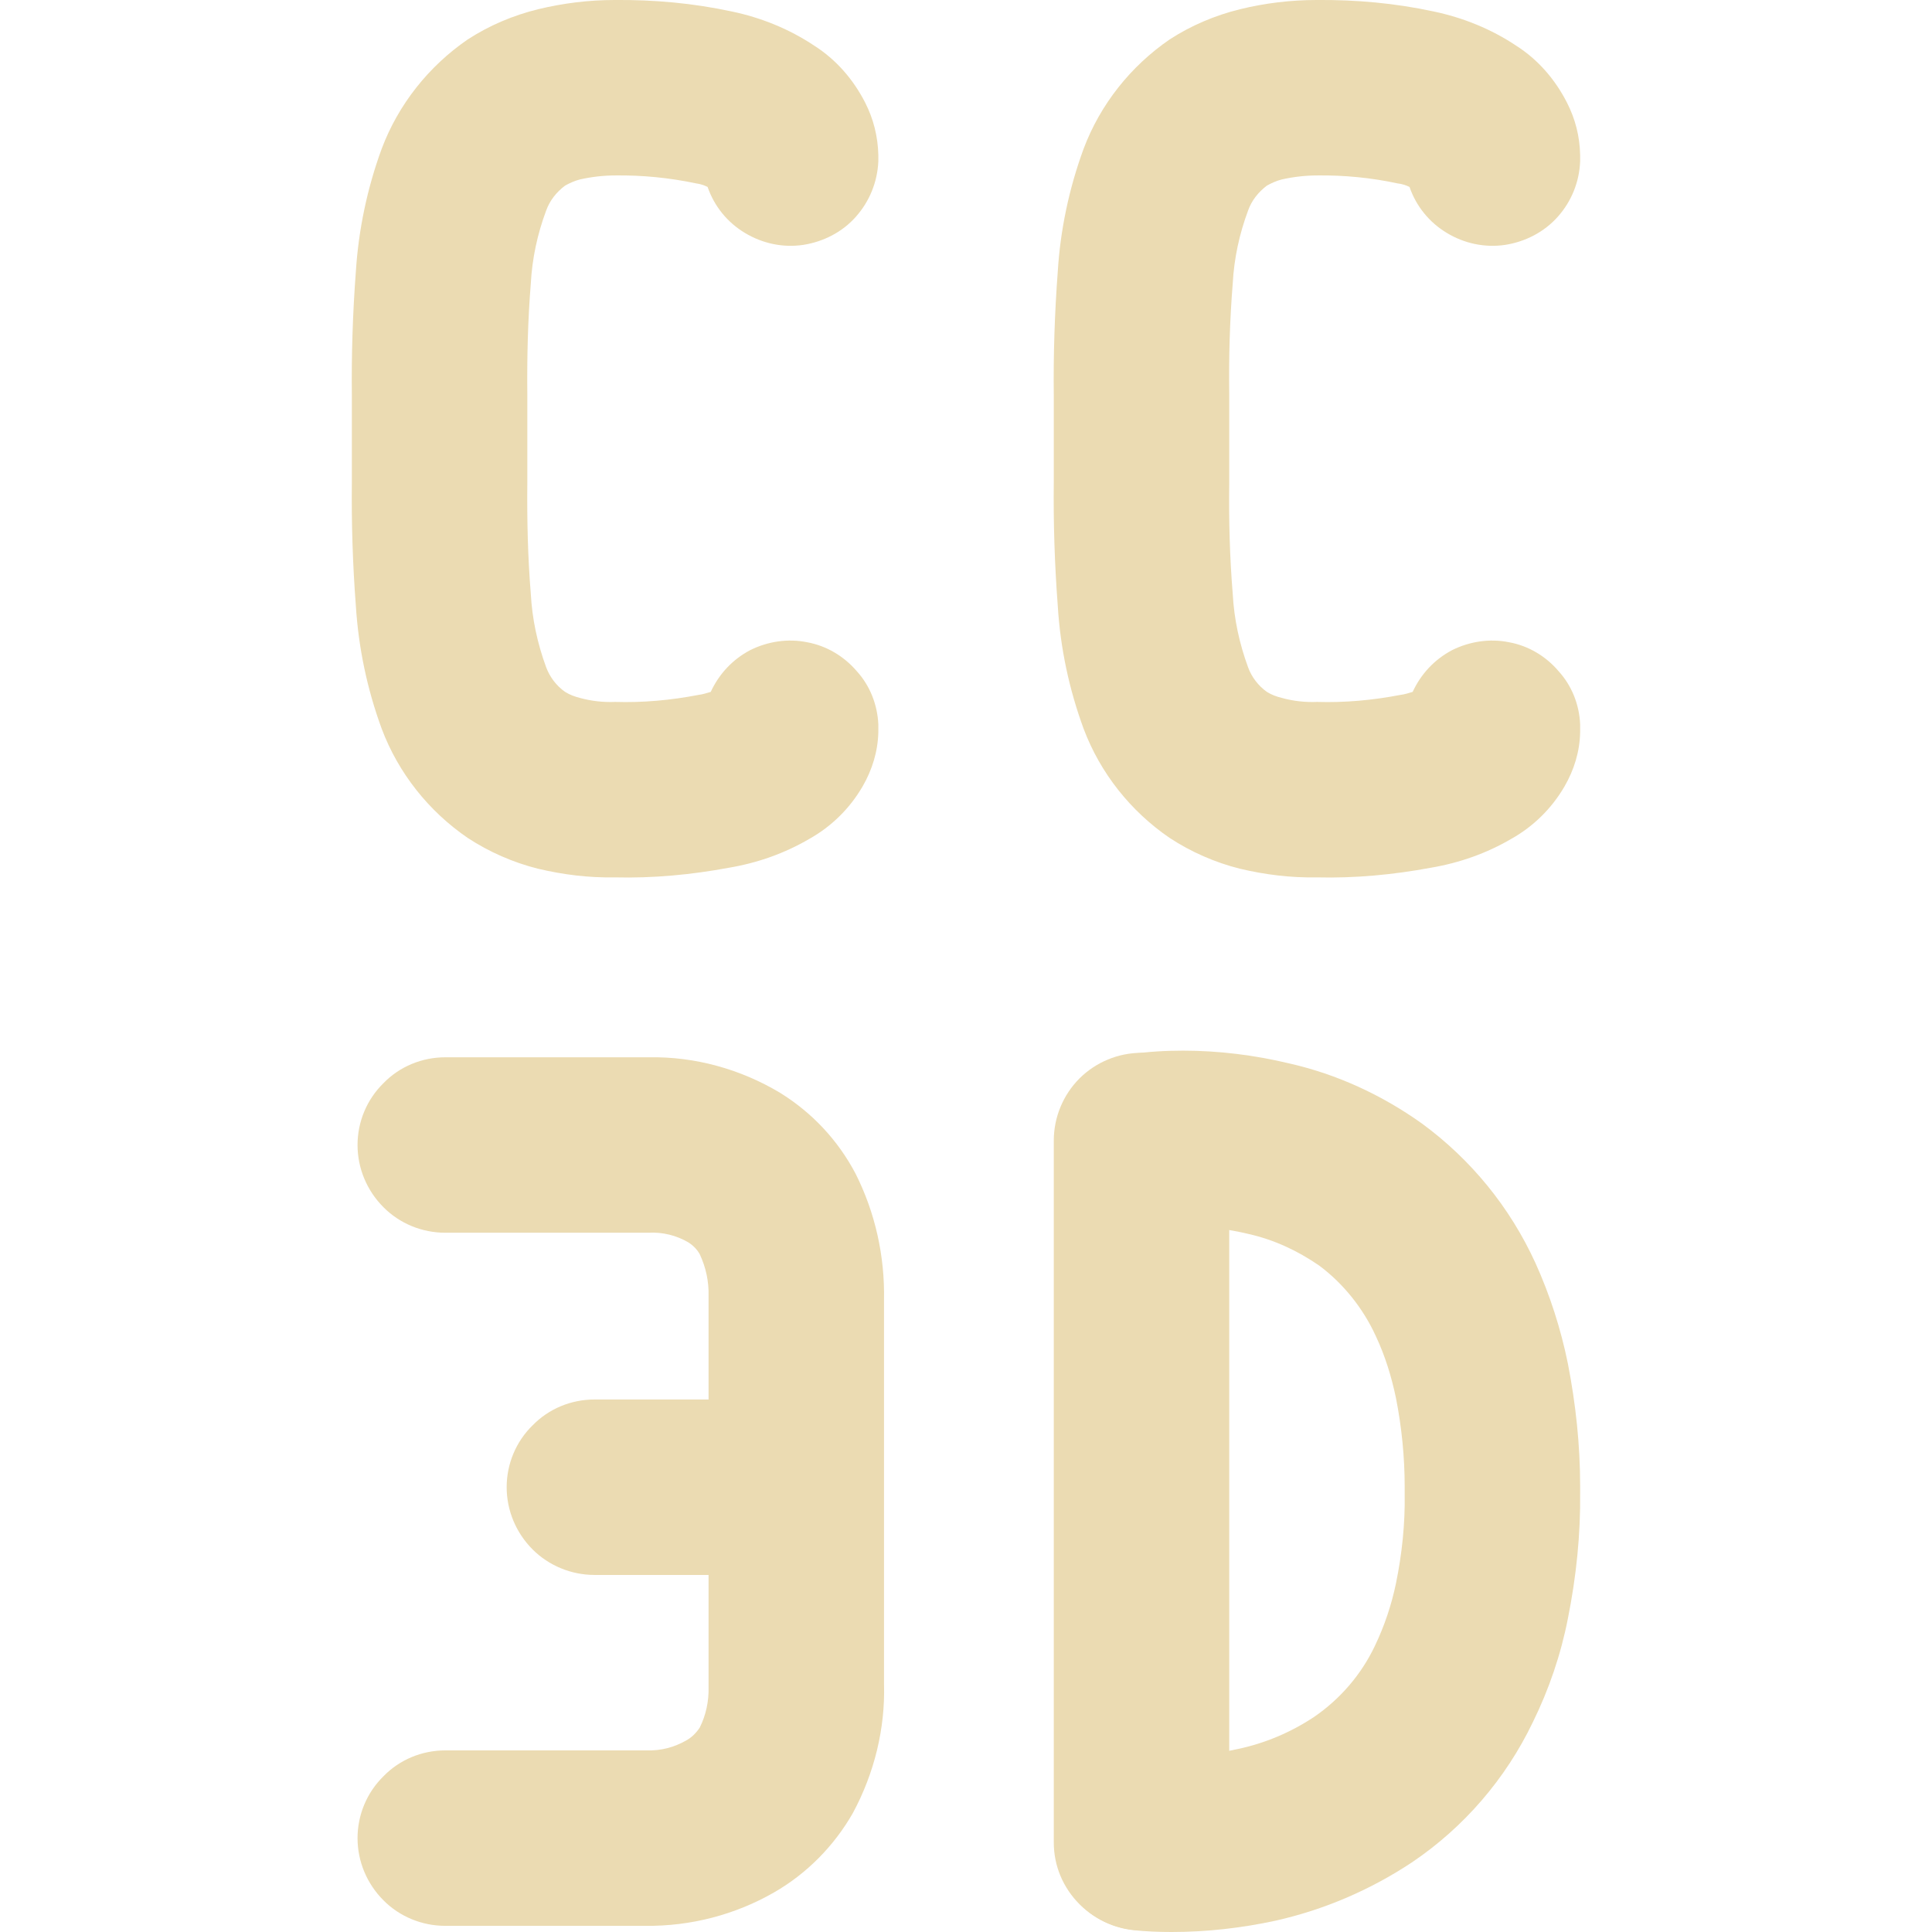
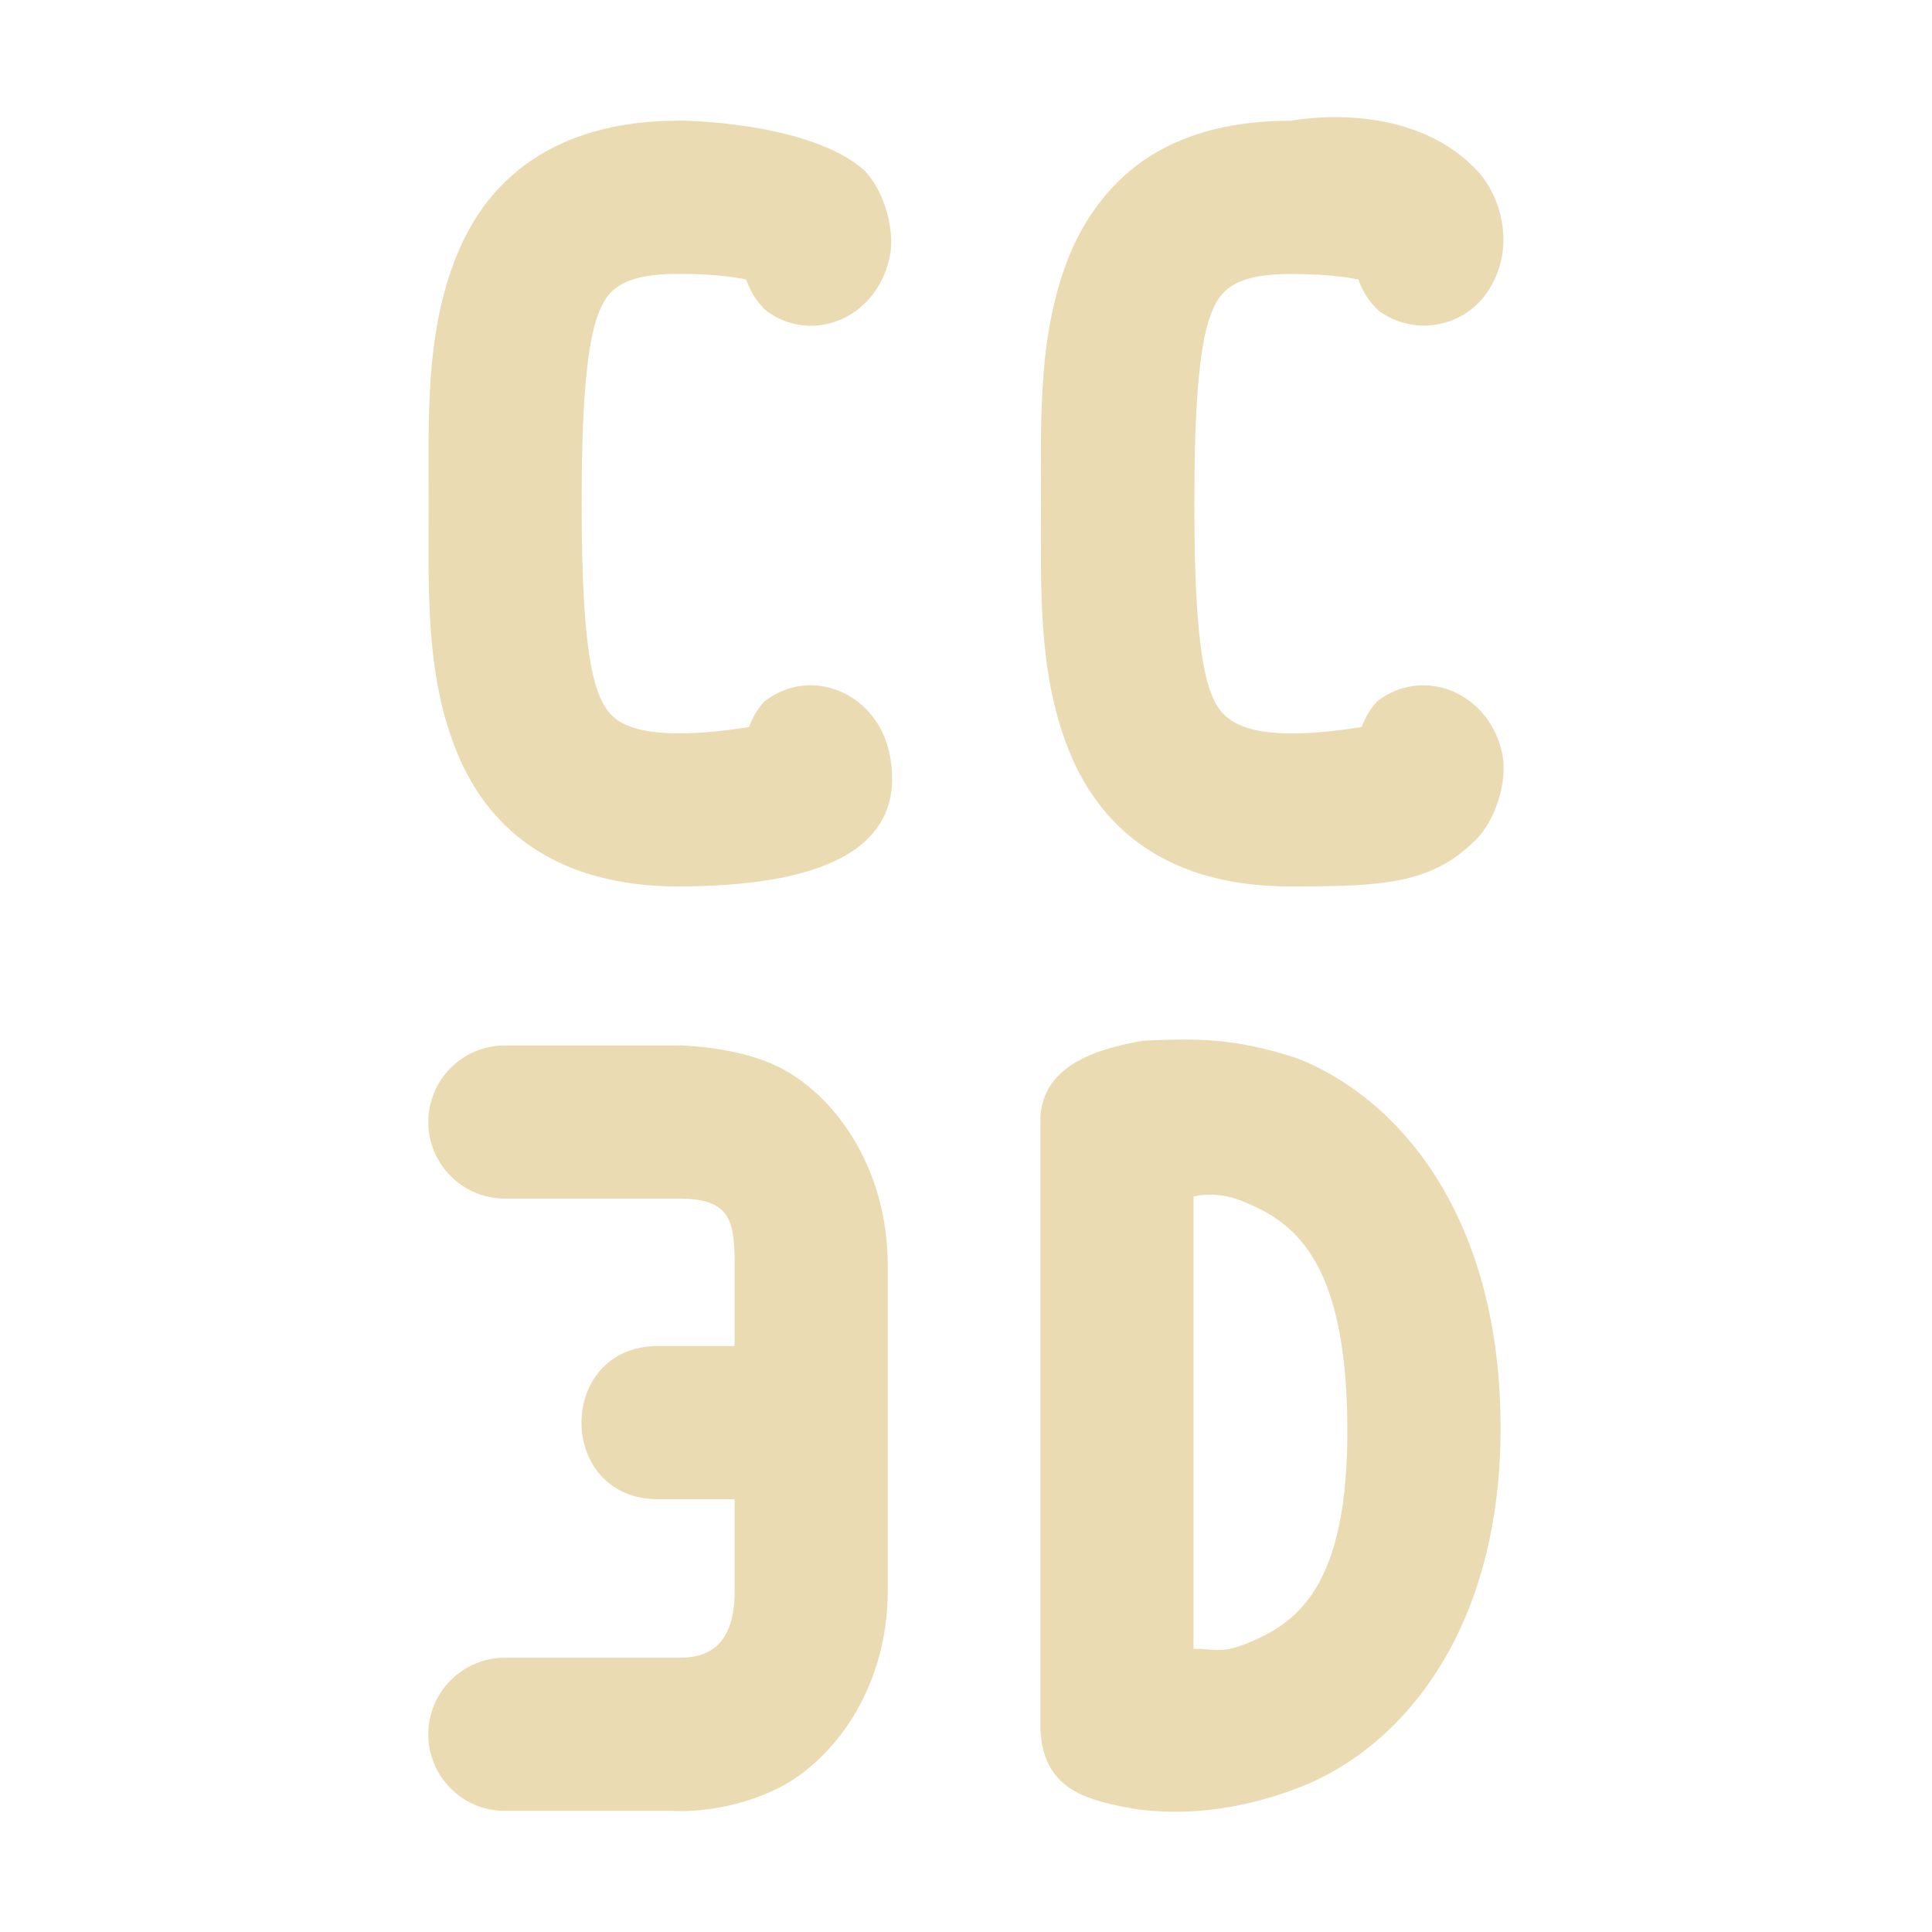
- <svg xmlns="http://www.w3.org/2000/svg" style="isolation:isolate" width="16" height="16" viewBox="0 0 16 16">
+ <svg xmlns="http://www.w3.org/2000/svg" width="16" height="16" version="1.1">
  <defs>
-     <style id="current-color-scheme" type="text/css">
-    .ColorScheme-Text { color:#ebdbb2; } .ColorScheme-Highlight { color:#458588; }
-   </style>
-     <linearGradient id="arrongin" x1="0%" x2="0%" y1="0%" y2="100%">
-       <stop offset="0%" style="stop-color:#d79921; stop-opacity:1" />
-       <stop offset="100%" style="stop-color:#b57614; stop-opacity:1" />
-     </linearGradient>
-     <linearGradient id="aurora" x1="0%" x2="0%" y1="0%" y2="100%">
-       <stop offset="0%" style="stop-color:#83a598; stop-opacity:1" />
-       <stop offset="100%" style="stop-color:#b16286; stop-opacity:1" />
-     </linearGradient>
-     <linearGradient id="fitdance" x1="0%" x2="0%" y1="0%" y2="100%">
-       <stop offset="0%" style="stop-color:#8ec07c; stop-opacity:1" />
-       <stop offset="100%" style="stop-color:#458588; stop-opacity:1" />
-     </linearGradient>
-     <linearGradient id="oomox" x1="0%" x2="0%" y1="0%" y2="100%">
-       <stop offset="0%" style="stop-color:#458588; stop-opacity:1" />
-       <stop offset="100%" style="stop-color:#928374; stop-opacity:1" />
-     </linearGradient>
-     <linearGradient id="rainblue" x1="0%" x2="0%" y1="0%" y2="100%">
-       <stop offset="0%" style="stop-color:#b8bb26; stop-opacity:1" />
-       <stop offset="100%" style="stop-color:#076678; stop-opacity:1" />
-     </linearGradient>
-     <linearGradient id="sunrise" x1="0%" x2="0%" y1="0%" y2="100%">
-       <stop offset="0%" style="stop-color: #fe8019; stop-opacity:1" />
-       <stop offset="100%" style="stop-color: #fabd2f; stop-opacity:1" />
-     </linearGradient>
-     <linearGradient id="telinkrin" x1="0%" x2="0%" y1="0%" y2="100%">
-       <stop offset="0%" style="stop-color: #83a598; stop-opacity:1" />
-       <stop offset="100%" style="stop-color: #83a598; stop-opacity:1" />
-     </linearGradient>
-     <linearGradient id="60spsycho" x1="0%" x2="0%" y1="0%" y2="100%">
-       <stop offset="0%" style="stop-color: #fb4934; stop-opacity:1" />
-       <stop offset="25%" style="stop-color: #fabd2f; stop-opacity:1" />
-       <stop offset="50%" style="stop-color: #fe8019; stop-opacity:1" />
-       <stop offset="100%" style="stop-color: #689d6a; stop-opacity:1" />
-     </linearGradient>
-     <linearGradient id="90ssummer" x1="0%" x2="0%" y1="0%" y2="100%">
-       <stop offset="0%" style="stop-color: #b16286; stop-opacity:1" />
-       <stop offset="20%" style="stop-color: #8ec07c; stop-opacity:1" />
-       <stop offset="50%" style="stop-color: #fabd2f; stop-opacity:1" />
-       <stop offset="100%" style="stop-color: #458588; stop-opacity:1" />
-     </linearGradient>
-     <linearGradient id="cyberneon" x1="0%" x2="0%" y1="0%" y2="100%">
-       <stop offset="0" style="stop-color:#83a598; stop-opacity:1" />
-       <stop offset="1" style="stop-color:#b16286; stop-opacity:1" />
-     </linearGradient>
+     <style id="current-color-scheme" type="text/css">.ColorScheme-Text { color:#ebdbb2; } .ColorScheme-Highlight { color:#458588; }</style>
  </defs>
-   <path style="fill:currentColor" class="ColorScheme-Text" d="M 9.562 10.169 C 9.373 10.194 9.177 10.144 9.025 10.027 C 8.872 9.911 8.77 9.74 8.745 9.548 C 8.72 9.359 8.77 9.163 8.887 9.01 C 9.003 8.858 9.174 8.756 9.366 8.73 C 9.508 8.709 9.653 8.701 9.799 8.701 C 10.093 8.701 10.391 8.738 10.678 8.807 C 11.074 8.897 11.444 9.068 11.775 9.304 C 12.182 9.602 12.505 9.998 12.716 10.46 C 12.836 10.725 12.927 11.008 12.985 11.295 C 13.05 11.63 13.086 11.967 13.086 12.305 L 13.086 12.36 C 13.09 12.709 13.054 13.057 12.985 13.402 C 12.927 13.7 12.828 13.991 12.694 14.263 C 12.469 14.732 12.124 15.132 11.695 15.422 C 11.35 15.651 10.968 15.815 10.565 15.906 C 10.282 15.967 9.995 16 9.704 16 C 9.599 16 9.493 15.996 9.388 15.985 C 9.195 15.964 9.021 15.869 8.901 15.72 C 8.778 15.571 8.723 15.379 8.741 15.186 C 8.763 14.994 8.858 14.819 9.007 14.699 C 9.156 14.576 9.348 14.518 9.541 14.54 C 9.591 14.543 9.642 14.547 9.693 14.547 C 9.882 14.547 10.067 14.525 10.249 14.485 C 10.474 14.438 10.689 14.347 10.881 14.22 C 11.099 14.071 11.274 13.867 11.386 13.631 C 11.466 13.464 11.524 13.29 11.561 13.112 C 11.611 12.868 11.637 12.618 11.633 12.371 C 11.633 12.371 11.633 12.367 11.633 12.367 L 11.633 12.313 C 11.633 12.313 11.633 12.313 11.633 12.313 C 11.633 12.065 11.608 11.818 11.561 11.579 C 11.524 11.401 11.47 11.226 11.393 11.063 C 11.288 10.834 11.125 10.63 10.925 10.481 C 10.747 10.358 10.551 10.267 10.343 10.22 C 10.162 10.176 9.977 10.155 9.788 10.155 C 9.711 10.155 9.639 10.158 9.562 10.169 Z" />
-   <path style="fill:currentColor" class="ColorScheme-Text" d="M 8.727 9.446 C 8.727 9.254 8.803 9.068 8.941 8.93 C 9.076 8.796 9.261 8.719 9.453 8.719 C 9.646 8.719 9.831 8.796 9.966 8.93 C 10.104 9.068 10.18 9.254 10.18 9.446 L 10.18 15.259 C 10.18 15.451 10.104 15.633 9.966 15.771 C 9.831 15.906 9.646 15.985 9.453 15.985 C 9.261 15.985 9.076 15.906 8.941 15.771 C 8.803 15.633 8.727 15.451 8.727 15.259 L 8.727 9.446 Z" />
-   <path style="fill:currentColor" class="ColorScheme-Text" fill-rule="evenodd" d="M 5.868 13.043 L 4.923 13.043 C 4.731 13.043 4.545 12.966 4.411 12.832 C 4.273 12.694 4.196 12.509 4.196 12.316 C 4.196 12.124 4.273 11.938 4.411 11.804 C 4.545 11.666 4.731 11.59 4.923 11.59 L 5.868 11.59 L 5.868 10.754 C 5.868 10.747 5.868 10.739 5.868 10.732 C 5.871 10.612 5.846 10.496 5.795 10.387 C 5.773 10.347 5.74 10.314 5.701 10.289 C 5.602 10.231 5.486 10.202 5.37 10.209 C 5.37 10.209 5.366 10.209 5.363 10.209 C 5.348 10.209 5.33 10.209 5.312 10.209 L 3.688 10.209 C 3.495 10.209 3.31 10.133 3.176 9.998 C 3.038 9.86 2.961 9.675 2.961 9.482 C 2.961 9.29 3.038 9.105 3.176 8.97 C 3.31 8.832 3.495 8.756 3.688 8.756 L 5.29 8.756 C 5.319 8.756 5.345 8.756 5.374 8.756 C 5.755 8.749 6.133 8.854 6.46 9.05 C 6.725 9.214 6.939 9.442 7.085 9.719 C 7.248 10.042 7.328 10.402 7.321 10.765 L 7.321 12.316 L 7.321 12.316 L 7.321 13.944 C 7.332 14.314 7.241 14.685 7.063 15.015 C 6.907 15.288 6.681 15.517 6.409 15.673 C 6.086 15.858 5.719 15.953 5.345 15.949 C 5.33 15.949 5.312 15.949 5.297 15.949 L 3.688 15.949 C 3.495 15.949 3.31 15.873 3.176 15.738 C 3.038 15.6 2.961 15.415 2.961 15.223 C 2.961 15.03 3.038 14.845 3.176 14.71 C 3.31 14.572 3.495 14.496 3.688 14.496 L 5.312 14.496 L 5.355 14.496 C 5.472 14.5 5.584 14.471 5.686 14.412 C 5.73 14.387 5.766 14.351 5.795 14.307 C 5.846 14.205 5.871 14.089 5.868 13.973 C 5.868 13.966 5.868 13.958 5.868 13.951 L 5.868 13.043 L 5.868 13.043 Z M 11.673 1.548 C 11.64 1.533 11.611 1.523 11.575 1.519 C 11.357 1.472 11.132 1.45 10.91 1.453 C 10.812 1.453 10.714 1.464 10.616 1.486 C 10.572 1.497 10.532 1.515 10.492 1.537 C 10.42 1.592 10.365 1.661 10.336 1.744 C 10.264 1.937 10.22 2.14 10.209 2.347 C 10.184 2.656 10.176 2.961 10.18 3.266 C 10.18 3.27 10.18 3.274 10.18 3.277 L 10.18 3.452 L 10.18 3.633 L 10.18 3.815 L 10.18 3.993 C 10.18 3.997 10.18 3.997 10.18 4 C 10.176 4.309 10.184 4.614 10.209 4.919 C 10.22 5.126 10.264 5.33 10.336 5.526 C 10.365 5.606 10.42 5.679 10.492 5.73 C 10.532 5.755 10.572 5.769 10.616 5.78 C 10.71 5.806 10.809 5.817 10.907 5.813 C 11.139 5.82 11.368 5.799 11.597 5.755 C 11.63 5.751 11.666 5.74 11.699 5.73 C 11.768 5.581 11.88 5.461 12.026 5.384 C 12.171 5.312 12.338 5.286 12.498 5.319 C 12.658 5.348 12.803 5.435 12.908 5.559 C 13.017 5.679 13.079 5.835 13.086 5.998 L 13.086 6.009 C 13.086 6.027 13.086 6.046 13.086 6.064 C 13.083 6.224 13.036 6.376 12.956 6.514 C 12.85 6.696 12.698 6.845 12.516 6.947 C 12.313 7.066 12.087 7.146 11.851 7.186 C 11.539 7.244 11.223 7.274 10.903 7.266 C 10.689 7.27 10.478 7.244 10.267 7.194 C 10.064 7.143 9.864 7.056 9.686 6.939 C 9.363 6.718 9.112 6.402 8.974 6.035 C 8.854 5.708 8.781 5.366 8.76 5.017 C 8.734 4.676 8.723 4.331 8.727 3.986 L 8.727 3.815 L 8.727 3.633 L 8.727 3.455 L 8.727 3.281 C 8.723 2.939 8.734 2.594 8.76 2.249 C 8.781 1.904 8.854 1.559 8.974 1.232 C 9.112 0.865 9.363 0.549 9.686 0.327 C 9.864 0.211 10.064 0.127 10.267 0.077 C 10.474 0.026 10.689 0 10.903 0 C 11.23 -0.003 11.553 0.026 11.873 0.095 C 12.116 0.146 12.349 0.24 12.556 0.378 C 12.738 0.494 12.879 0.658 12.977 0.85 C 13.046 0.985 13.083 1.13 13.086 1.283 C 13.086 1.297 13.086 1.312 13.086 1.326 L 13.086 1.337 C 13.079 1.508 13.014 1.668 12.901 1.795 C 12.788 1.922 12.632 2.002 12.465 2.028 C 12.298 2.053 12.127 2.017 11.982 1.929 C 11.837 1.842 11.728 1.708 11.673 1.548 L 11.673 1.548 Z M 4.367 3.277 L 4.367 3.452 L 4.367 3.633 L 4.367 3.815 L 4.367 3.993 C 4.367 3.997 4.367 3.997 4.367 4 C 4.364 4.309 4.371 4.614 4.396 4.919 C 4.407 5.126 4.451 5.33 4.523 5.526 C 4.553 5.606 4.607 5.679 4.68 5.73 C 4.72 5.755 4.76 5.769 4.803 5.78 C 4.898 5.806 4.996 5.817 5.094 5.813 C 5.326 5.82 5.555 5.799 5.784 5.755 C 5.817 5.751 5.853 5.74 5.886 5.73 C 5.955 5.581 6.067 5.461 6.213 5.384 C 6.358 5.312 6.525 5.286 6.685 5.319 C 6.845 5.348 6.99 5.435 7.096 5.559 C 7.205 5.679 7.266 5.835 7.274 5.998 L 7.274 6.009 C 7.274 6.027 7.274 6.046 7.274 6.064 C 7.27 6.224 7.223 6.376 7.143 6.514 C 7.037 6.696 6.885 6.845 6.703 6.947 C 6.5 7.066 6.275 7.146 6.038 7.186 C 5.726 7.244 5.41 7.274 5.09 7.266 C 4.876 7.27 4.665 7.244 4.454 7.194 C 4.251 7.143 4.051 7.056 3.873 6.939 C 3.55 6.718 3.299 6.402 3.161 6.035 C 3.041 5.708 2.969 5.366 2.947 5.017 C 2.921 4.676 2.91 4.331 2.914 3.986 L 2.914 3.815 L 2.914 3.633 L 2.914 3.455 L 2.914 3.281 C 2.91 2.939 2.921 2.594 2.947 2.249 C 2.969 1.904 3.041 1.559 3.161 1.232 C 3.299 0.865 3.55 0.549 3.873 0.327 C 4.051 0.211 4.251 0.127 4.454 0.077 C 4.665 0.026 4.876 0 5.09 0 C 5.417 -0.003 5.74 0.026 6.06 0.095 C 6.304 0.146 6.536 0.24 6.743 0.378 C 6.925 0.494 7.067 0.658 7.165 0.85 C 7.234 0.985 7.27 1.13 7.274 1.283 C 7.274 1.297 7.274 1.312 7.274 1.326 L 7.274 1.337 C 7.266 1.508 7.201 1.668 7.088 1.795 C 6.976 1.922 6.819 2.002 6.652 2.028 C 6.485 2.053 6.315 2.017 6.169 1.929 C 6.024 1.842 5.915 1.708 5.86 1.548 C 5.828 1.533 5.799 1.523 5.766 1.519 C 5.544 1.472 5.319 1.45 5.097 1.453 C 4.999 1.453 4.901 1.464 4.803 1.486 C 4.76 1.497 4.72 1.515 4.68 1.537 C 4.607 1.592 4.553 1.661 4.523 1.744 C 4.451 1.937 4.407 2.14 4.396 2.347 C 4.371 2.656 4.364 2.961 4.367 3.266 C 4.367 3.27 4.367 3.274 4.367 3.277 Z" />
+   <path class="ColorScheme-Text" d="m5.61 1c-0.633 0-1.468 0.197-1.837 1.139-0.252 0.641-0.223 1.32-0.223 2.03 0 0.711-0.029 1.392 0.223 2.033 0.37 0.942 1.204 1.139 1.837 1.139 1.122 0 1.91-0.271 1.76-1.083-0.096-0.516-0.65-0.751-1.04-0.449-0.056 0.062-0.099 0.134-0.127 0.212-0.382 0.061-0.85 0.095-1.075-0.048-0.189-0.12-0.311-0.417-0.311-1.805 0-0.709 0.031-1.296 0.138-1.568 0.062-0.158 0.146-0.332 0.656-0.332 0.359 0 0.517 0.038 0.565 0.045 0.009 0 0.036 0.139 0.172 0.263 0.394 0.285 0.935 0.047 1.025-0.475 0.032-0.189-0.035-0.497-0.212-0.688-0.466-0.414-1.549-0.415-1.549-0.415zm5.074 0c-0.438 0-0.836 0.088-1.163 0.295-0.326 0.207-0.548 0.523-0.674 0.844-0.252 0.641-0.226 1.32-0.226 2.03 0 0.711-0.026 1.392 0.226 2.033 0.215 0.547 0.708 1.139 1.837 1.139 0.769 0 1.168-0.019 1.534-0.382 0.183-0.182 0.262-0.504 0.226-0.701-0.096-0.516-0.65-0.751-1.04-0.449-0.056 0.062-0.099 0.134-0.127 0.212-1.042 0.166-1.173-0.091-1.248-0.281-0.107-0.272-0.138-0.863-0.138-1.571 0-0.709 0.031-1.296 0.138-1.568 0.062-0.158 0.146-0.332 0.656-0.332 0.359 0 0.517 0.038 0.565 0.045 0 0 0.036 0.138 0.173 0.263 0.284 0.204 0.679 0.14 0.884-0.143 0.257-0.36 0.129-0.804-0.072-1.019-0.572-0.613-1.546-0.414-1.55-0.414zm-1.218 7.619c-0.387 0.067-0.819 0.203-0.85 0.623v5.072c0.017 0.501 0.383 0.587 0.69 0.65 0.146 0.029 0.709 0.13 1.462-0.164 0.845-0.33 1.676-1.307 1.659-3.026-0.017-1.715-0.843-2.677-1.68-3.008-0.519-0.171-0.832-0.168-1.282-0.147zm-3.857 0.039h-1.428c-0.35-1.02e-4 -0.634 0.284-0.634 0.634-9.8e-5 0.35 0.284 0.634 0.634 0.634h1.428c0.434-0.002 0.475 0.169 0.475 0.555v0.666h-0.634c-0.846 0-0.846 1.269 0 1.269h0.634v0.759c0 0.509-0.277 0.555-0.475 0.554h-1.428c-0.35-9.7e-5 -0.634 0.284-0.634 0.634-9.81e-5 0.35 0.284 0.634 0.634 0.634h1.388s0.433 0.035 0.881-0.191c0.448-0.226 0.902-0.817 0.902-1.632v-2.693c0-0.827-0.455-1.426-0.91-1.648-0.353-0.173-0.833-0.176-0.833-0.176zm4.673 1.287c0.421 0.166 0.862 0.47 0.876 1.841 0.014 1.368-0.423 1.663-0.852 1.832-0.198 0.077-0.253 0.034-0.422 0.037v-3.745c0.115-0.03 0.26-0.02 0.398 0.035z" fill="currentColor" />
</svg>
